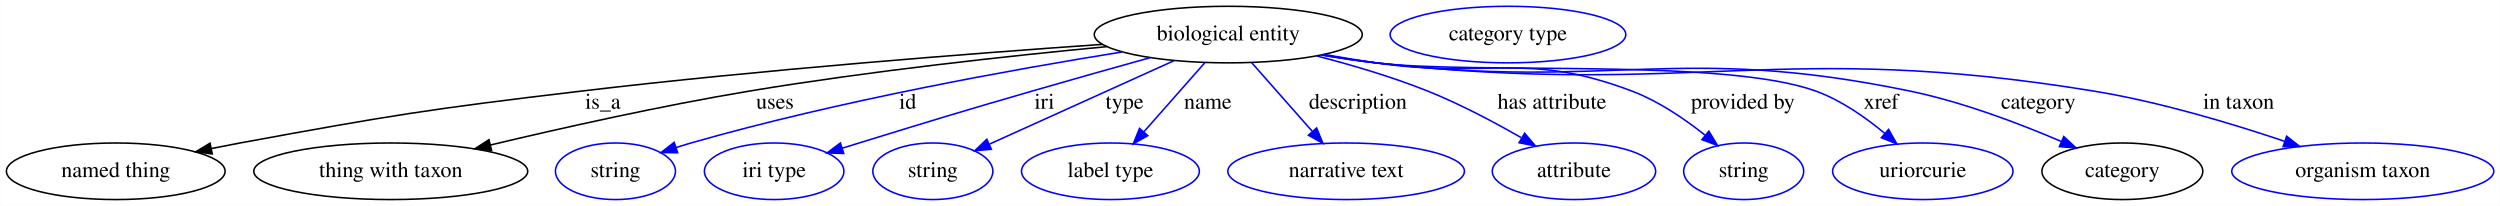
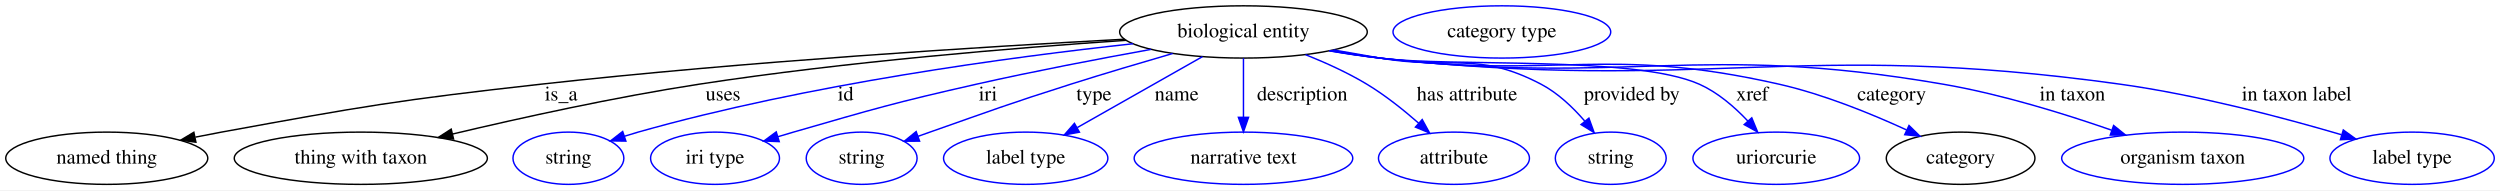
- <svg xmlns="http://www.w3.org/2000/svg" width="1591pt" height="131pt" viewBox="0.00 0.00 1590.74 131.00">
+ <svg xmlns="http://www.w3.org/2000/svg" width="1722pt" height="131pt" viewBox="0.00 0.00 1722.09 131.00">
  <g id="graph0" class="graph" transform="scale(1 1) rotate(0) translate(4 127)">
-     <polygon fill="white" stroke="transparent" points="-4,4 -4,-127 1586.74,-127 1586.74,4 -4,4" />
+     <polygon fill="white" stroke="transparent" points="-4,4 -4,-127 1718.09,-127 1718.09,4 -4,4" />
    <g id="node1" class="node">
-       <ellipse fill="none" stroke="black" cx="777.54" cy="-105" rx="85.29" ry="18" />
-       <text text-anchor="middle" x="777.54" y="-101.3" font-family="Times,serif" font-size="14.00">biological entity</text>
+       <ellipse fill="none" stroke="black" cx="852.54" cy="-105" rx="85.29" ry="18" />
+       <text text-anchor="middle" x="852.54" y="-101.3" font-family="Times,serif" font-size="14.00">biological entity</text>
    </g>
    <g id="node2" class="node">
      <ellipse fill="none" stroke="black" cx="69.54" cy="-18" rx="69.59" ry="18" />
      <text text-anchor="middle" x="69.54" y="-14.3" font-family="Times,serif" font-size="14.00">named thing</text>
    </g>
    <g id="edge1" class="edge">
-       <path fill="none" stroke="black" d="M697.63,-98.78C614.51,-92.99 480.67,-82.63 365.54,-69 268.67,-57.53 244.5,-53.6 148.54,-36 142.71,-34.93 136.65,-33.75 130.59,-32.52" />
-       <polygon fill="black" stroke="black" points="130.95,-29.02 120.45,-30.43 129.54,-35.88 130.95,-29.02" />
-       <text text-anchor="middle" x="379.54" y="-57.8" font-family="Times,serif" font-size="14.00">is_a</text>
+       <path fill="none" stroke="black" d="M770.59,-99.99C674.19,-94.84 509.42,-84.64 368.54,-69 270.28,-58.09 245.81,-53.74 148.54,-36 142.71,-34.94 136.65,-33.76 130.59,-32.54" />
+       <polygon fill="black" stroke="black" points="130.95,-29.04 120.45,-30.45 129.53,-35.89 130.95,-29.04" />
+       <text text-anchor="middle" x="382.54" y="-57.8" font-family="Times,serif" font-size="14.00">is_a</text>
    </g>
    <g id="node3" class="node">
      <ellipse fill="none" stroke="black" cx="244.54" cy="-18" rx="87.18" ry="18" />
      <text text-anchor="middle" x="244.54" y="-14.3" font-family="Times,serif" font-size="14.00">thing with taxon</text>
    </g>
    <g id="edge2" class="edge">
-       <path fill="none" stroke="black" d="M700.47,-97.34C638.62,-91.47 549.7,-81.85 472.54,-69 416.5,-59.66 353.45,-45.56 307.88,-34.7" />
-       <polygon fill="black" stroke="black" points="308.68,-31.3 298.14,-32.37 307.05,-38.1 308.68,-31.3" />
-       <text text-anchor="middle" x="489.04" y="-57.8" font-family="Times,serif" font-size="14.00">uses</text>
+       <path fill="none" stroke="black" d="M771.74,-99.23C695.56,-94.08 578.37,-84.47 477.54,-69 419.63,-60.12 354.5,-45.76 307.85,-34.71" />
+       <polygon fill="black" stroke="black" points="308.43,-31.25 297.89,-32.33 306.8,-38.06 308.43,-31.25" />
+       <text text-anchor="middle" x="494.04" y="-57.8" font-family="Times,serif" font-size="14.00">uses</text>
    </g>
    <g id="node4" class="node">
      <ellipse fill="none" stroke="blue" cx="387.54" cy="-18" rx="38.19" ry="18" />
      <text text-anchor="middle" x="387.54" y="-14.3" font-family="Times,serif" font-size="14.00">string</text>
    </g>
    <g id="edge3" class="edge">
-       <path fill="none" stroke="blue" d="M709.92,-93.93C640.36,-82.78 529.25,-62.79 435.54,-36 432.44,-35.11 429.25,-34.13 426.05,-33.11" />
-       <polygon fill="blue" stroke="blue" points="427.14,-29.78 416.55,-29.92 424.92,-36.42 427.14,-29.78" />
-       <text text-anchor="middle" x="573.54" y="-57.8" font-family="Times,serif" font-size="14.00">id</text>
+       <path fill="none" stroke="blue" d="M776.46,-96.86C691.99,-87.73 552.18,-69 435.54,-36 432.44,-35.12 429.24,-34.15 426.05,-33.12" />
+       <polygon fill="blue" stroke="blue" points="427.13,-29.8 416.54,-29.95 424.92,-36.44 427.13,-29.8" />
+       <text text-anchor="middle" x="578.54" y="-57.8" font-family="Times,serif" font-size="14.00">id</text>
    </g>
    <g id="node5" class="node">
      <ellipse fill="none" stroke="blue" cx="488.54" cy="-18" rx="44.39" ry="18" />
      <text text-anchor="middle" x="488.54" y="-14.3" font-family="Times,serif" font-size="14.00">iri type</text>
    </g>
    <g id="edge4" class="edge">
-       <path fill="none" stroke="blue" d="M727.91,-90.33C704.95,-83.95 677.33,-76.19 652.54,-69 603.52,-54.78 591.33,-51 542.54,-36 539.05,-34.93 535.43,-33.81 531.8,-32.67" />
-       <polygon fill="blue" stroke="blue" points="532.81,-29.32 522.22,-29.68 530.72,-36.01 532.81,-29.32" />
-       <text text-anchor="middle" x="660.54" y="-57.8" font-family="Times,serif" font-size="14.00">iri</text>
+       <path fill="none" stroke="blue" d="M788.88,-92.99C753.35,-86.57 708.35,-77.99 668.54,-69 612.08,-56.25 598.17,-52.03 542.54,-36 539.03,-34.99 535.4,-33.91 531.76,-32.81" />
+       <polygon fill="blue" stroke="blue" points="532.76,-29.45 522.17,-29.86 530.7,-36.15 532.76,-29.45" />
+       <text text-anchor="middle" x="676.54" y="-57.8" font-family="Times,serif" font-size="14.00">iri</text>
    </g>
    <g id="node6" class="node">
      <ellipse fill="none" stroke="blue" cx="589.54" cy="-18" rx="38.19" ry="18" />
      <text text-anchor="middle" x="589.54" y="-14.3" font-family="Times,serif" font-size="14.00">string</text>
    </g>
    <g id="edge5" class="edge">
-       <path fill="none" stroke="blue" d="M743.06,-88.41C709.78,-73.36 659.58,-50.66 625.73,-35.36" />
-       <polygon fill="blue" stroke="blue" points="626.77,-31.99 616.21,-31.06 623.88,-38.37 626.77,-31.99" />
-       <text text-anchor="middle" x="711.54" y="-57.8" font-family="Times,serif" font-size="14.00">type</text>
+       <path fill="none" stroke="blue" d="M803.77,-90.15C782.19,-83.9 756.54,-76.29 733.54,-69 690.14,-55.24 679.51,-51.08 636.54,-36 633.86,-35.06 631.09,-34.08 628.3,-33.08" />
+       <polygon fill="blue" stroke="blue" points="629.44,-29.78 618.85,-29.7 627.08,-36.37 629.44,-29.78" />
+       <text text-anchor="middle" x="749.54" y="-57.8" font-family="Times,serif" font-size="14.00">type</text>
    </g>
    <g id="node7" class="node">
      <ellipse fill="none" stroke="blue" cx="702.54" cy="-18" rx="56.59" ry="18" />
      <text text-anchor="middle" x="702.54" y="-14.3" font-family="Times,serif" font-size="14.00">label type</text>
    </g>
    <g id="edge6" class="edge">
-       <path fill="none" stroke="blue" d="M762.73,-87.21C751.66,-74.67 736.38,-57.35 723.99,-43.3" />
-       <polygon fill="blue" stroke="blue" points="726.32,-40.65 717.08,-35.47 721.07,-45.28 726.32,-40.65" />
-       <text text-anchor="middle" x="764.54" y="-57.8" font-family="Times,serif" font-size="14.00">name</text>
+       <path fill="none" stroke="blue" d="M824.33,-88.01C799.89,-74.16 764.4,-54.05 738.03,-39.11" />
+       <polygon fill="blue" stroke="blue" points="739.55,-35.95 729.12,-34.06 736.1,-42.04 739.55,-35.95" />
+       <text text-anchor="middle" x="806.54" y="-57.8" font-family="Times,serif" font-size="14.00">name</text>
    </g>
    <g id="node8" class="node">
      <ellipse fill="none" stroke="blue" cx="852.54" cy="-18" rx="75.29" ry="18" />
      <text text-anchor="middle" x="852.54" y="-14.3" font-family="Times,serif" font-size="14.00">narrative text</text>
    </g>
    <g id="edge7" class="edge">
-       <path fill="none" stroke="blue" d="M792.36,-87.21C803.35,-74.75 818.51,-57.57 830.86,-43.57" />
-       <polygon fill="blue" stroke="blue" points="833.77,-45.57 837.76,-35.76 828.52,-40.94 833.77,-45.57" />
-       <text text-anchor="middle" x="860.04" y="-57.8" font-family="Times,serif" font-size="14.00">description</text>
+       <path fill="none" stroke="blue" d="M852.54,-86.8C852.54,-75.16 852.54,-59.55 852.54,-46.24" />
+       <polygon fill="blue" stroke="blue" points="856.04,-46.18 852.54,-36.18 849.04,-46.18 856.04,-46.18" />
+       <text text-anchor="middle" x="893.04" y="-57.8" font-family="Times,serif" font-size="14.00">description</text>
    </g>
    <g id="node9" class="node">
      <ellipse fill="none" stroke="blue" cx="997.54" cy="-18" rx="51.99" ry="18" />
      <text text-anchor="middle" x="997.54" y="-14.3" font-family="Times,serif" font-size="14.00">attribute</text>
    </g>
    <g id="edge8" class="edge">
-       <path fill="none" stroke="blue" d="M833.76,-91.4C856.16,-85.64 881.93,-78.06 904.54,-69 924.93,-60.83 946.61,-49.36 963.9,-39.46" />
-       <polygon fill="blue" stroke="blue" points="966.13,-42.21 973.02,-34.15 962.61,-36.16 966.13,-42.21" />
-       <text text-anchor="middle" x="983.54" y="-57.8" font-family="Times,serif" font-size="14.00">has attribute</text>
+       <path fill="none" stroke="blue" d="M895.27,-89.35C909.19,-83.81 924.42,-76.91 937.54,-69 950.13,-61.41 962.81,-51.29 973.25,-42.13" />
+       <polygon fill="blue" stroke="blue" points="975.67,-44.67 980.76,-35.38 970.99,-39.46 975.67,-44.67" />
+       <text text-anchor="middle" x="1006.54" y="-57.8" font-family="Times,serif" font-size="14.00">has attribute</text>
    </g>
    <g id="node10" class="node">
      <ellipse fill="none" stroke="blue" cx="1105.54" cy="-18" rx="38.19" ry="18" />
      <text text-anchor="middle" x="1105.54" y="-14.3" font-family="Times,serif" font-size="14.00">string</text>
    </g>
    <g id="edge9" class="edge">
-       <path fill="none" stroke="blue" d="M838.37,-92.37C849.39,-90.44 860.79,-88.56 871.54,-87 943.67,-76.51 966.38,-94.8 1034.54,-69 1051.43,-62.61 1068.06,-51.25 1080.97,-40.98" />
-       <polygon fill="blue" stroke="blue" points="1083.4,-43.51 1088.89,-34.45 1078.95,-38.11 1083.4,-43.51" />
-       <text text-anchor="middle" x="1105.04" y="-57.8" font-family="Times,serif" font-size="14.00">provided by</text>
+       <path fill="none" stroke="blue" d="M914.46,-92.64C925.15,-90.72 936.16,-88.78 946.54,-87 995.8,-78.55 1013.29,-92.22 1057.54,-69 1069.08,-62.95 1079.45,-53.07 1087.57,-43.68" />
+       <polygon fill="blue" stroke="blue" points="1090.49,-45.63 1094.1,-35.67 1085.07,-41.21 1090.49,-45.63" />
+       <text text-anchor="middle" x="1120.04" y="-57.8" font-family="Times,serif" font-size="14.00">provided by</text>
    </g>
    <g id="node11" class="node">
      <ellipse fill="none" stroke="blue" cx="1219.54" cy="-18" rx="57.39" ry="18" />
      <text text-anchor="middle" x="1219.54" y="-14.3" font-family="Times,serif" font-size="14.00">uriorcurie</text>
    </g>
    <g id="edge10" class="edge">
-       <path fill="none" stroke="blue" d="M837.31,-92.13C848.64,-90.18 860.43,-88.36 871.54,-87 933.43,-79.44 1092.95,-90.33 1151.54,-69 1167.54,-63.18 1183.03,-52.34 1195.17,-42.24" />
-       <polygon fill="blue" stroke="blue" points="1197.75,-44.63 1203,-35.44 1193.16,-39.35 1197.75,-44.63" />
-       <text text-anchor="middle" x="1193.04" y="-57.8" font-family="Times,serif" font-size="14.00">xref</text>
+       <path fill="none" stroke="blue" d="M912.83,-92.2C924.01,-90.27 935.61,-88.43 946.54,-87 995.18,-80.63 1121.73,-88.95 1166.54,-69 1179.31,-63.32 1190.93,-53.23 1200.01,-43.59" />
+       <polygon fill="blue" stroke="blue" points="1202.68,-45.85 1206.72,-36.06 1197.46,-41.19 1202.68,-45.85" />
+       <text text-anchor="middle" x="1203.04" y="-57.8" font-family="Times,serif" font-size="14.00">xref</text>
    </g>
    <g id="node12" class="node">
      <ellipse fill="none" stroke="black" cx="1346.54" cy="-18" rx="51.19" ry="18" />
      <text text-anchor="middle" x="1346.54" y="-14.3" font-family="Times,serif" font-size="14.00">category</text>
    </g>
    <g id="edge11" class="edge">
-       <path fill="none" stroke="blue" d="M837.05,-92.07C848.46,-90.11 860.34,-88.3 871.54,-87 1021.85,-69.5 1063.35,-99.63 1211.54,-69 1245.01,-62.08 1281.23,-48.3 1307.72,-36.95" />
-       <polygon fill="blue" stroke="blue" points="1309.25,-40.1 1317.02,-32.89 1306.45,-33.68 1309.25,-40.1" />
-       <text text-anchor="middle" x="1293.04" y="-57.8" font-family="Times,serif" font-size="14.00">category</text>
+       <path fill="none" stroke="blue" d="M912.31,-92.14C923.65,-90.19 935.43,-88.36 946.54,-87 1068.12,-72.08 1102.09,-96.08 1221.54,-69 1252.13,-62.07 1285,-48.66 1309.35,-37.48" />
+       <polygon fill="blue" stroke="blue" points="1311,-40.57 1318.57,-33.16 1308.03,-34.23 1311,-40.57" />
+       <text text-anchor="middle" x="1299.04" y="-57.8" font-family="Times,serif" font-size="14.00">category</text>
    </g>
    <g id="node14" class="node">
      <ellipse fill="none" stroke="blue" cx="1499.54" cy="-18" rx="83.39" ry="18" />
      <text text-anchor="middle" x="1499.54" y="-14.3" font-family="Times,serif" font-size="14.00">organism taxon</text>
    </g>
    <g id="edge12" class="edge">
-       <path fill="none" stroke="blue" d="M836.78,-91.99C848.27,-90.03 860.25,-88.24 871.54,-87 1073.6,-64.86 1127.93,-101.77 1328.54,-69 1370.22,-62.19 1416.08,-48.43 1449.8,-37.06" />
-       <polygon fill="blue" stroke="blue" points="1451.09,-40.32 1459.42,-33.77 1448.83,-33.69 1451.09,-40.32" />
-       <text text-anchor="middle" x="1420.54" y="-57.8" font-family="Times,serif" font-size="14.00">in taxon</text>
+       <path fill="none" stroke="blue" d="M911.79,-92.06C923.28,-90.09 935.26,-88.28 946.54,-87 1118.08,-67.6 1164.41,-98.26 1334.54,-69 1374.38,-62.15 1418.1,-48.62 1450.52,-37.35" />
+       <polygon fill="blue" stroke="blue" points="1451.93,-40.57 1460.2,-33.94 1449.61,-33.96 1451.93,-40.57" />
+       <text text-anchor="middle" x="1423.54" y="-57.8" font-family="Times,serif" font-size="14.00">in taxon</text>
+     </g>
+     <g id="node15" class="node">
+       <ellipse fill="none" stroke="blue" cx="1657.54" cy="-18" rx="56.59" ry="18" />
+       <text text-anchor="middle" x="1657.54" y="-14.3" font-family="Times,serif" font-size="14.00">label type</text>
+     </g>
+     <g id="edge13" class="edge">
+       <path fill="none" stroke="blue" d="M911.53,-92C923.09,-90.02 935.17,-88.22 946.54,-87 1172.05,-62.76 1231.88,-100.09 1456.54,-69 1509.41,-61.68 1568.54,-46.04 1608.9,-34.19" />
+       <polygon fill="blue" stroke="blue" points="1610.15,-37.47 1618.74,-31.27 1608.16,-30.76 1610.15,-37.47" />
+       <text text-anchor="middle" x="1578.04" y="-57.8" font-family="Times,serif" font-size="14.00">in taxon label</text>
    </g>
    <g id="node13" class="node">
-       <ellipse fill="none" stroke="blue" cx="955.54" cy="-105" rx="74.99" ry="18" />
-       <text text-anchor="middle" x="955.54" y="-101.3" font-family="Times,serif" font-size="14.00">category type</text>
+       <ellipse fill="none" stroke="blue" cx="1030.54" cy="-105" rx="74.99" ry="18" />
+       <text text-anchor="middle" x="1030.54" y="-101.3" font-family="Times,serif" font-size="14.00">category type</text>
    </g>
  </g>
</svg>
